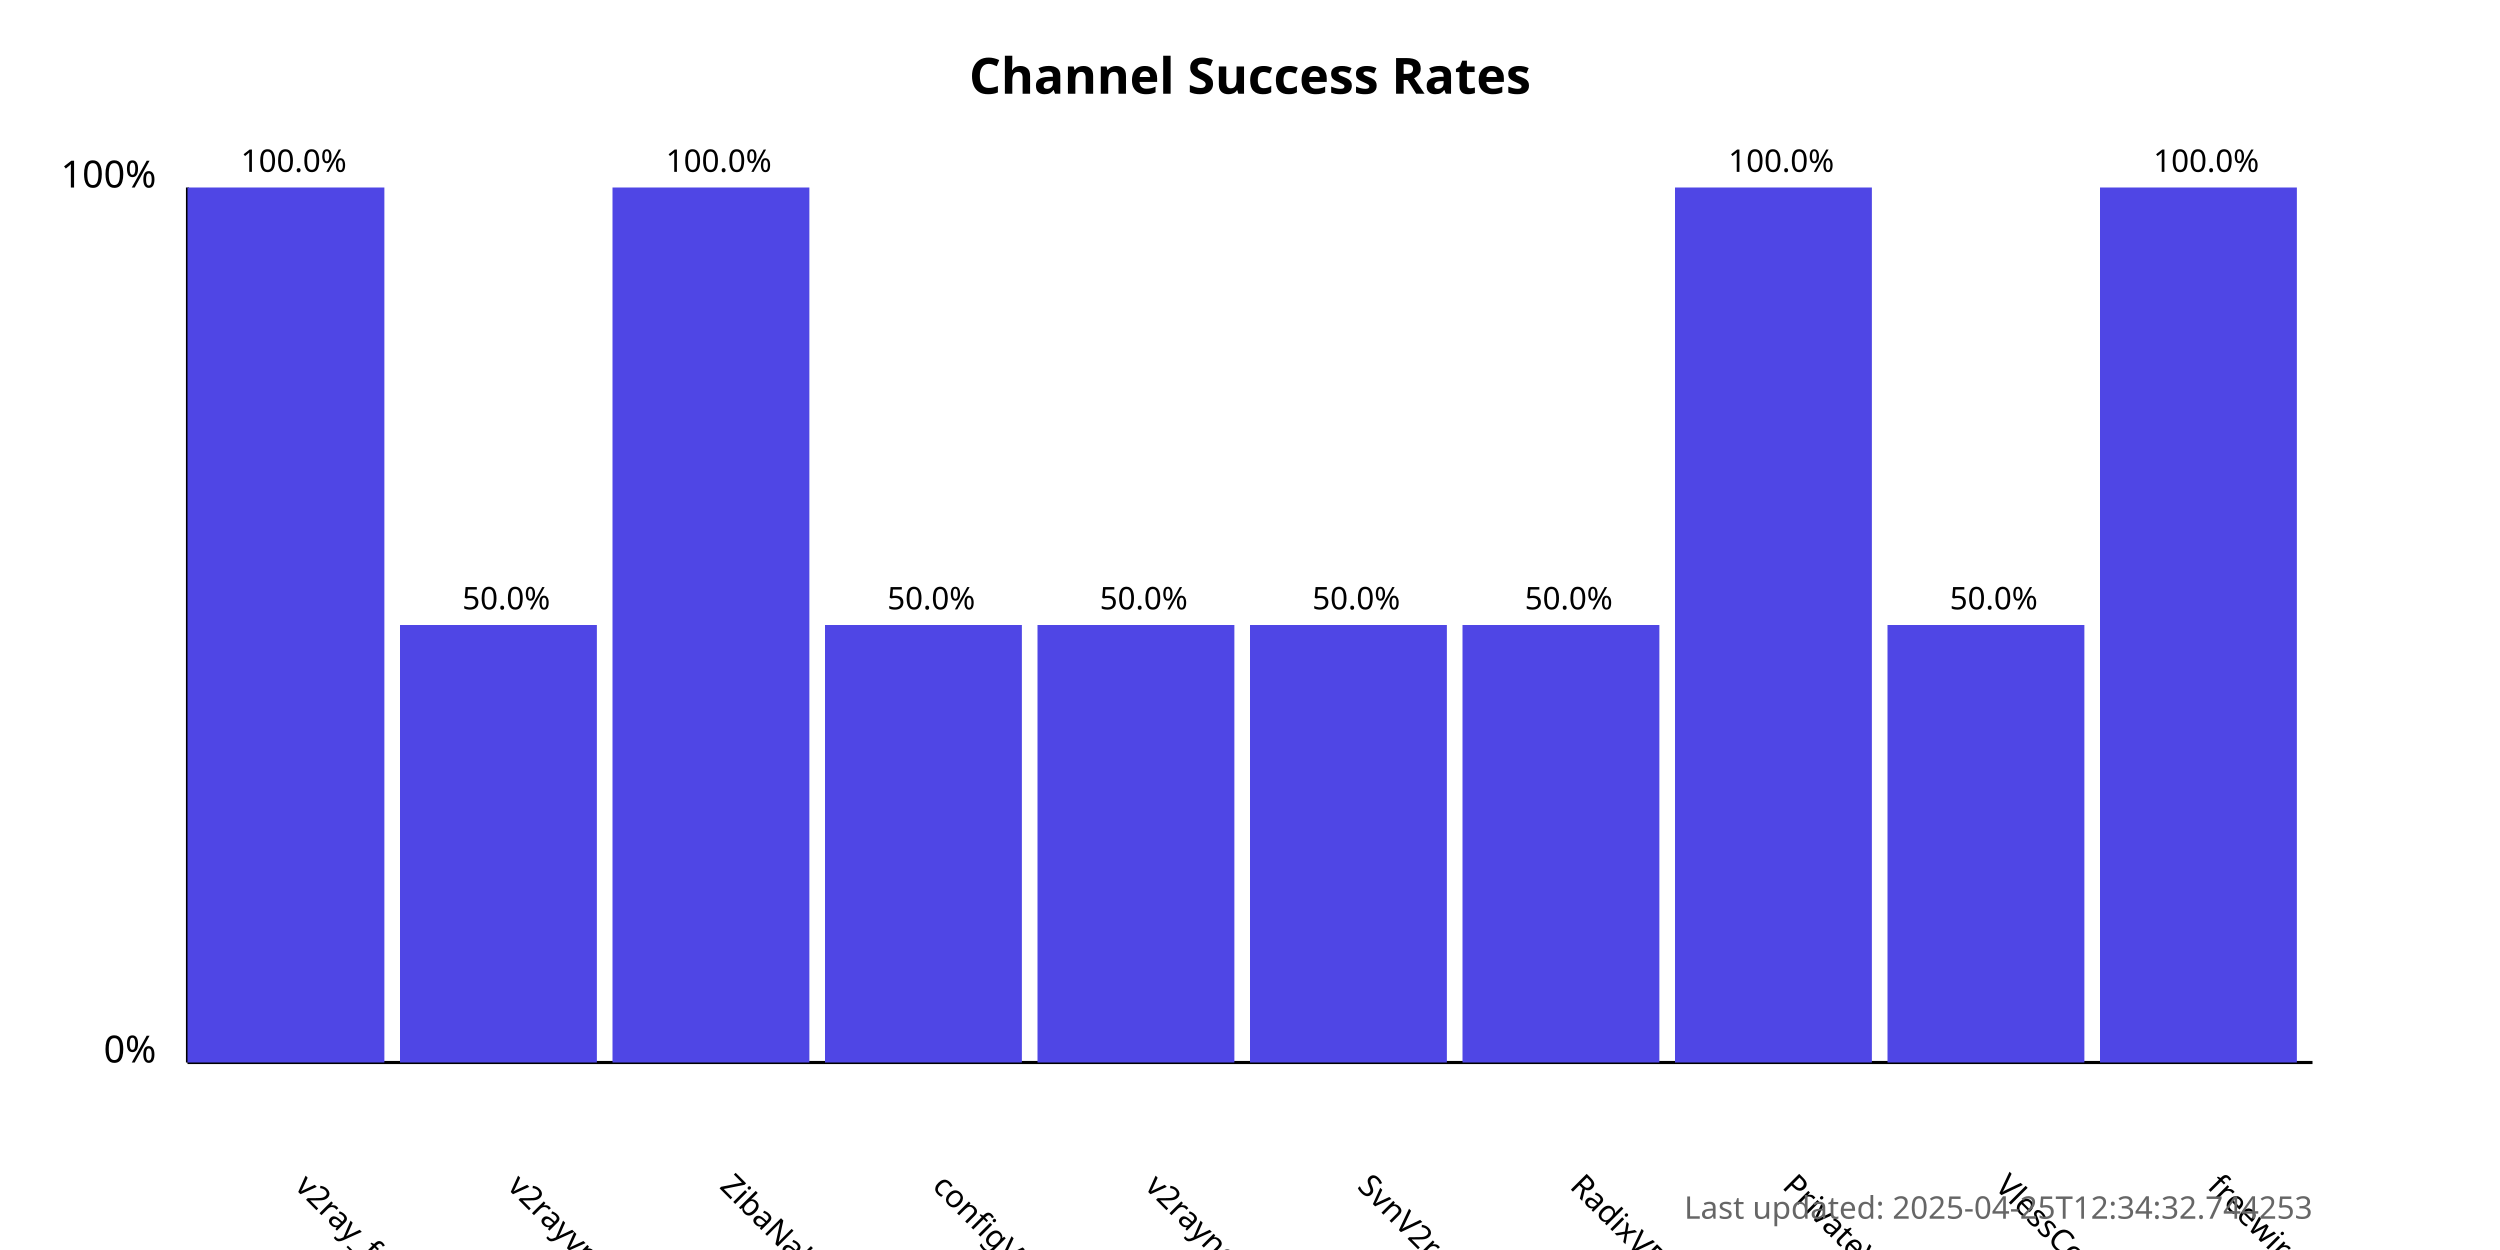
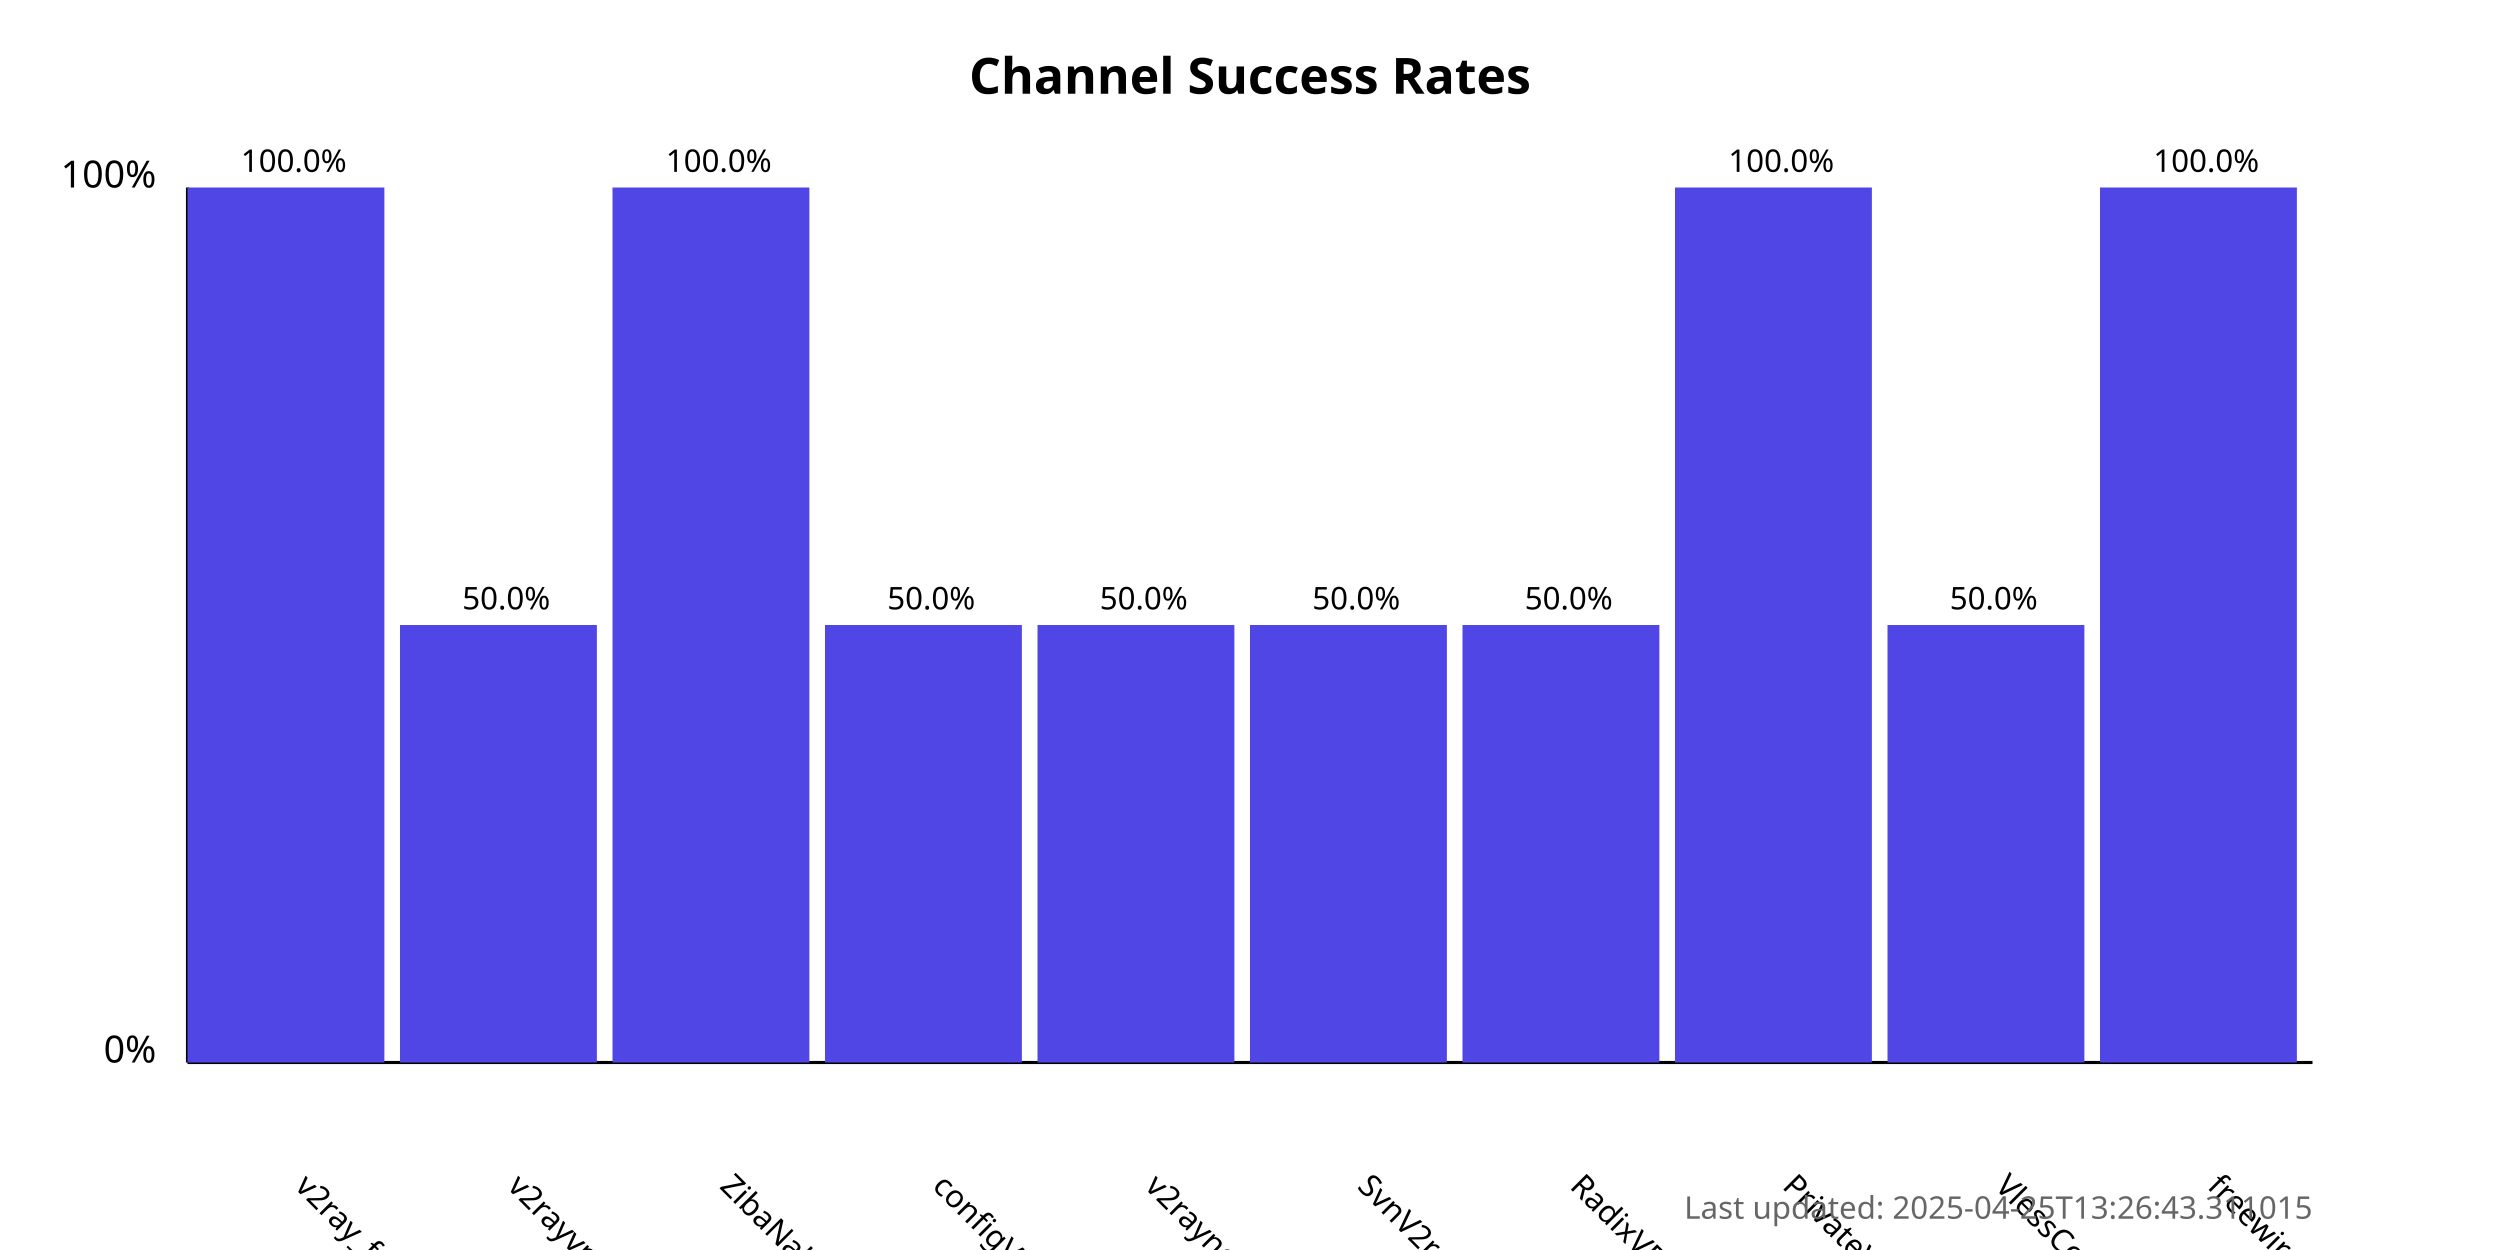
<svg xmlns="http://www.w3.org/2000/svg" width="800" height="400">
  <style>
            .chart-title { font: bold 16px sans-serif; }
            .axis-label { font: 12px sans-serif; }
            .tick-label { font: 10px sans-serif; }
            .bar { fill: #4f46e5; }
            .bar:hover { fill: #6366f1; }
            .timestamp { font: 10px sans-serif; fill: #666; }
        </style>
  <text x="400.0" y="30" text-anchor="middle" class="chart-title">
            Channel Success Rates
        </text>
  <line x1="60" y1="340" x2="60" y2="60" stroke="black" stroke-width="1" />
  <line x1="60" y1="340" x2="740" y2="340" stroke="black" stroke-width="1" />
  <text x="50" y="340" text-anchor="end" class="axis-label">0%</text>
  <text x="50" y="60" text-anchor="end" class="axis-label">100%</text>
  <g>
    <rect x="60" y="60.0" width="63.0" height="280.0" class="bar" />
    <text x="94.0" y="380" transform="rotate(45, 94.0, 380)" text-anchor="start" class="tick-label">
                v2ray_free_conf
            </text>
    <text x="94.0" y="55.0" text-anchor="middle" class="tick-label">
                100.0%
            </text>
  </g>
  <g>
    <rect x="128.0" y="200.0" width="63.0" height="140.0" class="bar" />
    <text x="162.0" y="380" transform="rotate(45, 162.0, 380)" text-anchor="start" class="tick-label">
                v2rayvpno
            </text>
    <text x="162.0" y="195.0" text-anchor="middle" class="tick-label">
                50.0%
            </text>
  </g>
  <g>
    <rect x="196.0" y="60.0" width="63.0" height="280.0" class="bar" />
    <text x="230.0" y="380" transform="rotate(45, 230.0, 380)" text-anchor="start" class="tick-label">
                ZibaNabz
            </text>
    <text x="230.0" y="55.0" text-anchor="middle" class="tick-label">
                100.0%
            </text>
  </g>
  <g>
    <rect x="264.0" y="200.0" width="63.0" height="140.0" class="bar" />
    <text x="298.0" y="380" transform="rotate(45, 298.0, 380)" text-anchor="start" class="tick-label">
                configV2rayForFree
            </text>
    <text x="298.0" y="195.0" text-anchor="middle" class="tick-label">
                50.0%
            </text>
  </g>
  <g>
    <rect x="332.0" y="200.0" width="63.0" height="140.0" class="bar" />
    <text x="366.0" y="380" transform="rotate(45, 366.0, 380)" text-anchor="start" class="tick-label">
                v2rayngvpn
            </text>
    <text x="366.0" y="195.0" text-anchor="middle" class="tick-label">
                50.0%
            </text>
  </g>
  <g>
    <rect x="400.0" y="200.0" width="63.0" height="140.0" class="bar" />
    <text x="434.0" y="380" transform="rotate(45, 434.0, 380)" text-anchor="start" class="tick-label">
                SvnV2ray
            </text>
    <text x="434.0" y="195.0" text-anchor="middle" class="tick-label">
                50.0%
            </text>
  </g>
  <g>
    <rect x="468.0" y="200.0" width="63.0" height="140.0" class="bar" />
    <text x="502.0" y="380" transform="rotate(45, 502.0, 380)" text-anchor="start" class="tick-label">
                RadixVPN
            </text>
    <text x="502.0" y="195.0" text-anchor="middle" class="tick-label">
                50.0%
            </text>
  </g>
  <g>
    <rect x="536.0" y="60.0" width="63.0" height="280.0" class="bar" />
    <text x="570.0" y="380" transform="rotate(45, 570.0, 380)" text-anchor="start" class="tick-label">
                PrivateVPNs
            </text>
    <text x="570.0" y="55.0" text-anchor="middle" class="tick-label">
                100.0%
            </text>
  </g>
  <g>
    <rect x="604.0" y="200.0" width="63.0" height="140.0" class="bar" />
    <text x="638.0" y="380" transform="rotate(45, 638.0, 380)" text-anchor="start" class="tick-label">
                VlessConfig
            </text>
    <text x="638.0" y="195.0" text-anchor="middle" class="tick-label">
                50.0%
            </text>
  </g>
  <g>
    <rect x="672.0" y="60.0" width="63.0" height="280.0" class="bar" />
    <text x="706.0" y="380" transform="rotate(45, 706.0, 380)" text-anchor="start" class="tick-label">
                freewireguard
            </text>
    <text x="706.0" y="55.0" text-anchor="middle" class="tick-label">
                100.0%
            </text>
  </g>
  <text x="740" y="390" text-anchor="end" class="timestamp">
-             Last updated: 2025-04-25T12:34:32.744253
+             Last updated: 2025-04-25T13:26:43.311015
        </text>
</svg>
